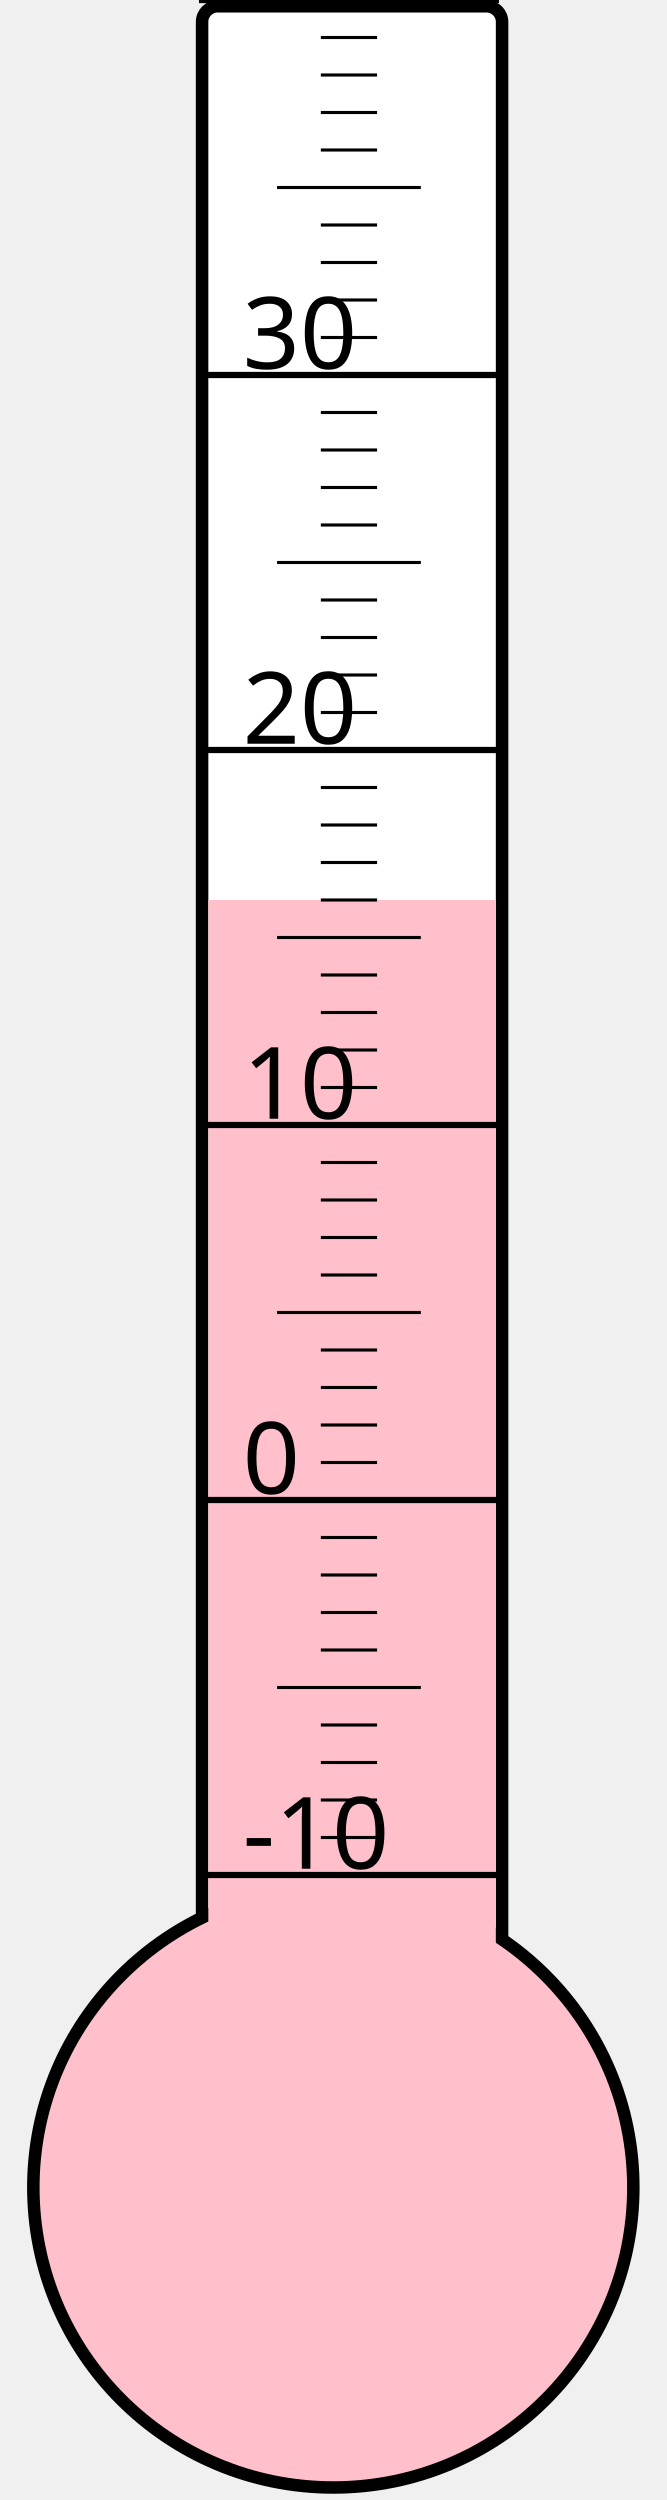
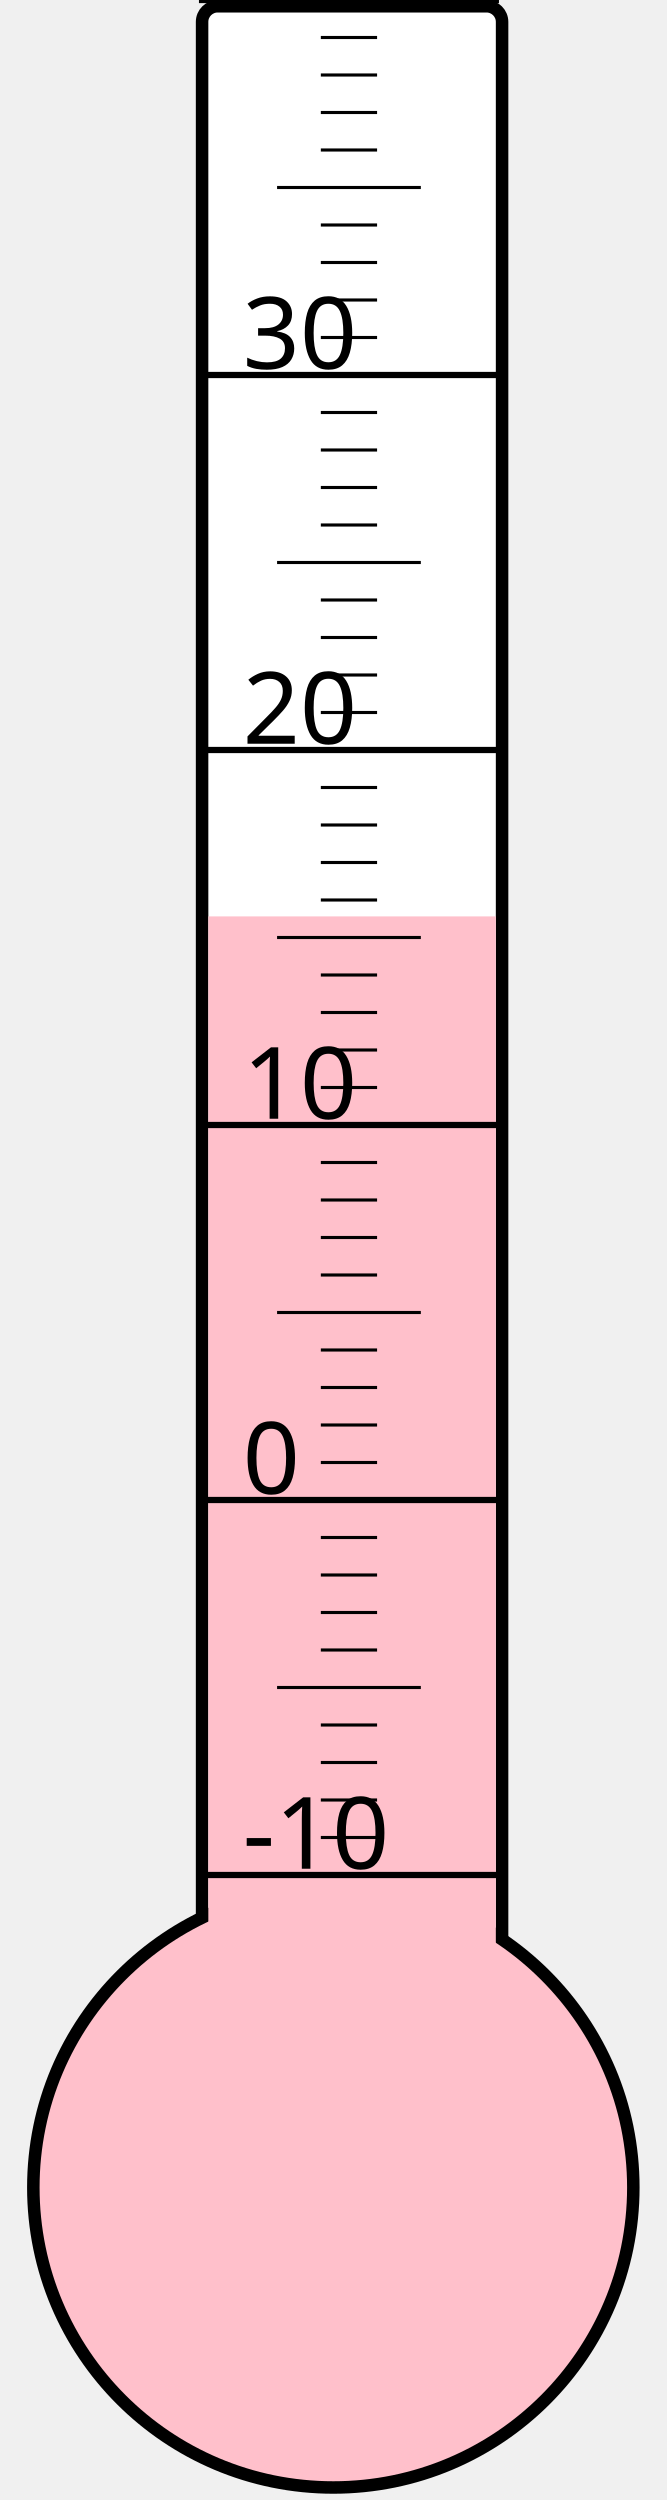
<svg xmlns="http://www.w3.org/2000/svg" width="40px" height="150px" viewBox="0 0 200 800">
  <rect width="200" height="800" x="0" y="0" style="fill: #ffffeb; fill-opacity: 0;" />
  <rect width="96" height="680" x="58" y="2" rx="5" ry="5" style="fill: white; fill-opacity: 1; stroke: black; stroke-width: 4;" />
  <circle cx="100" cy="700" r="96" style="fill: pink; stroke: black; stroke-width: 4;" />
-   <rect width="92" height="412.0" x="60" y="288.0" style="fill: pink; fill-opacity: 1; stroke-width: 0;" />
+   <rect width="92" height="406.75" x="60" y="293.25" style="fill: pink; fill-opacity: 1; stroke-width: 0;" />
  <text x="71" y="598" style="font-family: sans-serif; font-size: 24pt;">-10</text>
  <text x="71" y="478" style="font-family: sans-serif; font-size: 24pt;">0</text>
  <text x="71" y="358" style="font-family: sans-serif; font-size: 24pt;">10</text>
  <text x="71" y="238" style="font-family: sans-serif; font-size: 24pt;">20</text>
  <text x="71" y="118" style="font-family: sans-serif; font-size: 24pt;">30</text>
  <g style="stroke: black;">
    <line x1="57" y1="600" x2="153" y2="600" style="stroke-width: 2;" />
    <line x1="96" y1="588" x2="114" y2="588" style="stroke-width: 1;" />
    <line x1="96" y1="576" x2="114" y2="576" style="stroke-width: 1;" />
    <line x1="96" y1="564" x2="114" y2="564" style="stroke-width: 1;" />
    <line x1="96" y1="552" x2="114" y2="552" style="stroke-width: 1;" />
    <line x1="82" y1="540" x2="128" y2="540" style="stroke-width: 1;" />
    <line x1="96" y1="528" x2="114" y2="528" style="stroke-width: 1;" />
    <line x1="96" y1="516" x2="114" y2="516" style="stroke-width: 1;" />
    <line x1="96" y1="504" x2="114" y2="504" style="stroke-width: 1;" />
    <line x1="96" y1="492" x2="114" y2="492" style="stroke-width: 1;" />
    <line x1="57" y1="480" x2="153" y2="480" style="stroke-width: 2;" />
    <line x1="96" y1="468" x2="114" y2="468" style="stroke-width: 1;" />
    <line x1="96" y1="456" x2="114" y2="456" style="stroke-width: 1;" />
    <line x1="96" y1="444" x2="114" y2="444" style="stroke-width: 1;" />
    <line x1="96" y1="432" x2="114" y2="432" style="stroke-width: 1;" />
    <line x1="82" y1="420" x2="128" y2="420" style="stroke-width: 1;" />
    <line x1="96" y1="408" x2="114" y2="408" style="stroke-width: 1;" />
    <line x1="96" y1="396" x2="114" y2="396" style="stroke-width: 1;" />
    <line x1="96" y1="384" x2="114" y2="384" style="stroke-width: 1;" />
    <line x1="96" y1="372" x2="114" y2="372" style="stroke-width: 1;" />
    <line x1="57" y1="360" x2="153" y2="360" style="stroke-width: 2;" />
    <line x1="96" y1="348" x2="114" y2="348" style="stroke-width: 1;" />
    <line x1="96" y1="336" x2="114" y2="336" style="stroke-width: 1;" />
    <line x1="96" y1="324" x2="114" y2="324" style="stroke-width: 1;" />
    <line x1="96" y1="312" x2="114" y2="312" style="stroke-width: 1;" />
    <line x1="82" y1="300" x2="128" y2="300" style="stroke-width: 1;" />
    <line x1="96" y1="288" x2="114" y2="288" style="stroke-width: 1;" />
    <line x1="96" y1="276" x2="114" y2="276" style="stroke-width: 1;" />
    <line x1="96" y1="264" x2="114" y2="264" style="stroke-width: 1;" />
    <line x1="96" y1="252" x2="114" y2="252" style="stroke-width: 1;" />
    <line x1="57" y1="240" x2="153" y2="240" style="stroke-width: 2;" />
    <line x1="96" y1="228" x2="114" y2="228" style="stroke-width: 1;" />
    <line x1="96" y1="216" x2="114" y2="216" style="stroke-width: 1;" />
    <line x1="96" y1="204" x2="114" y2="204" style="stroke-width: 1;" />
    <line x1="96" y1="192" x2="114" y2="192" style="stroke-width: 1;" />
    <line x1="82" y1="180" x2="128" y2="180" style="stroke-width: 1;" />
    <line x1="96" y1="168" x2="114" y2="168" style="stroke-width: 1;" />
    <line x1="96" y1="156" x2="114" y2="156" style="stroke-width: 1;" />
    <line x1="96" y1="144" x2="114" y2="144" style="stroke-width: 1;" />
    <line x1="96" y1="132" x2="114" y2="132" style="stroke-width: 1;" />
    <line x1="57" y1="120" x2="153" y2="120" style="stroke-width: 2;" />
    <line x1="96" y1="108" x2="114" y2="108" style="stroke-width: 1;" />
    <line x1="96" y1="96" x2="114" y2="96" style="stroke-width: 1;" />
    <line x1="96" y1="84" x2="114" y2="84" style="stroke-width: 1;" />
    <line x1="96" y1="72" x2="114" y2="72" style="stroke-width: 1;" />
    <line x1="82" y1="60" x2="128" y2="60" style="stroke-width: 1;" />
    <line x1="96" y1="48" x2="114" y2="48" style="stroke-width: 1;" />
    <line x1="96" y1="36" x2="114" y2="36" style="stroke-width: 1;" />
    <line x1="96" y1="24" x2="114" y2="24" style="stroke-width: 1;" />
    <line x1="96" y1="12" x2="114" y2="12" style="stroke-width: 1;" />
    <line x1="57" y1="0" x2="153" y2="0" style="stroke-width: 2;" />
  </g>
</svg>
